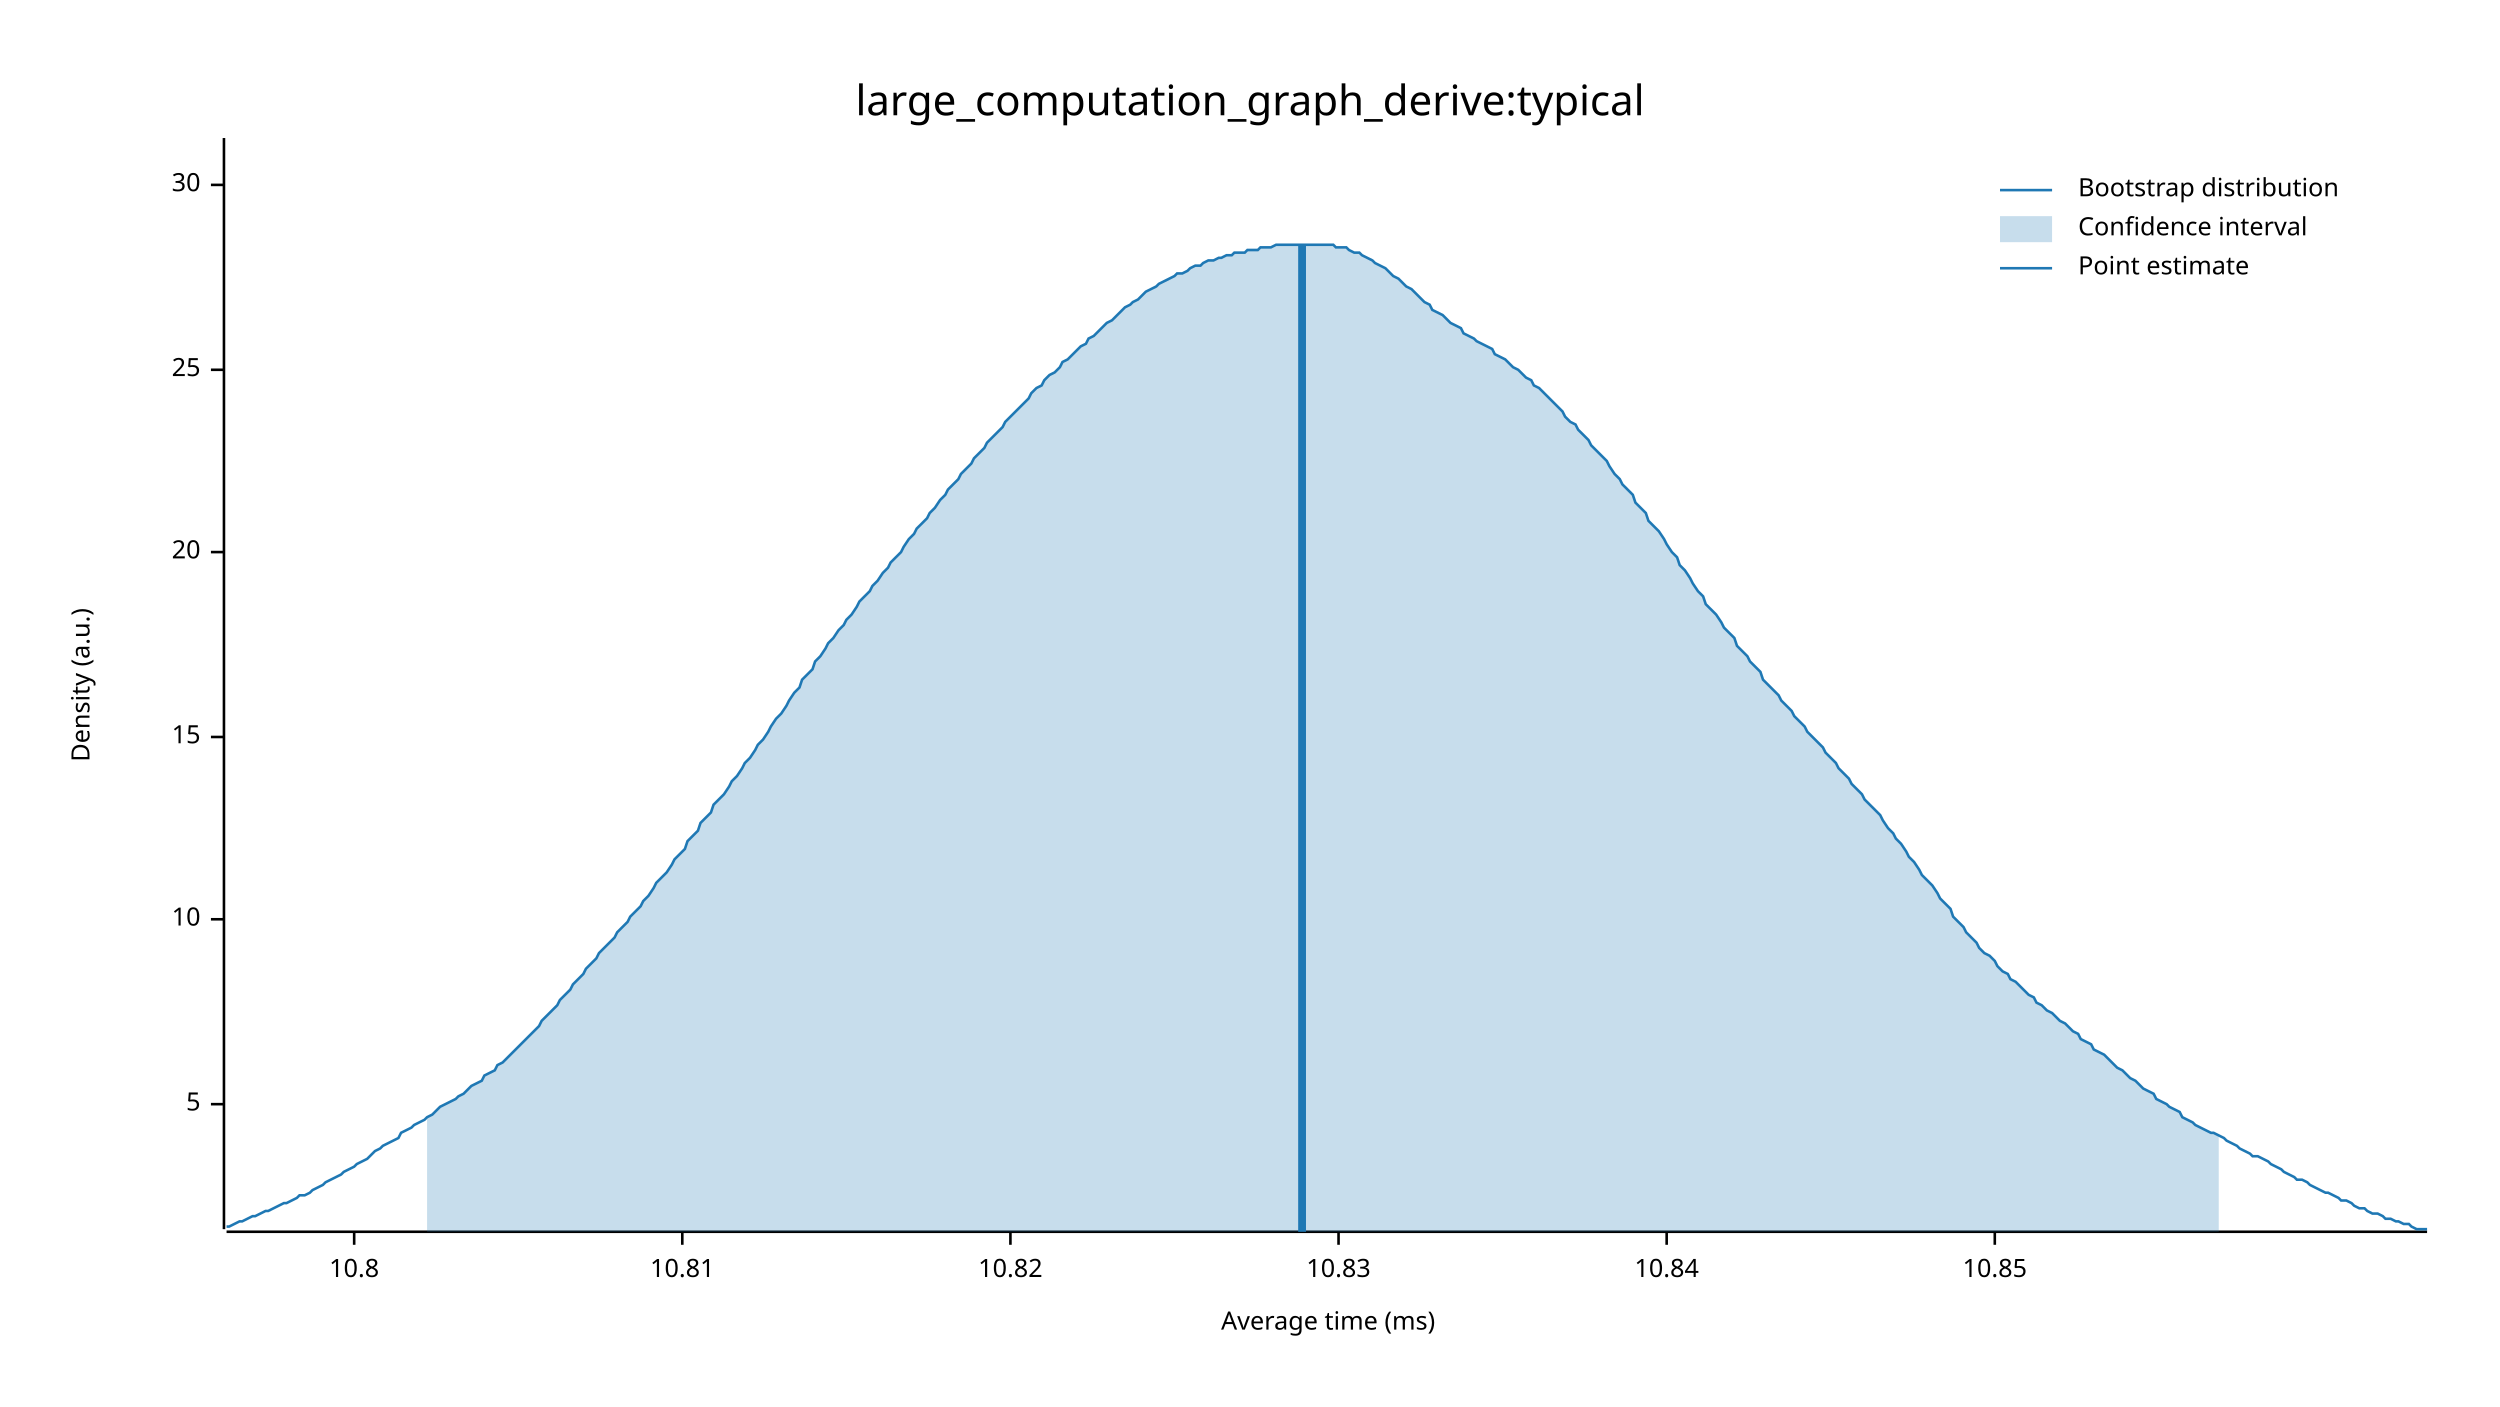
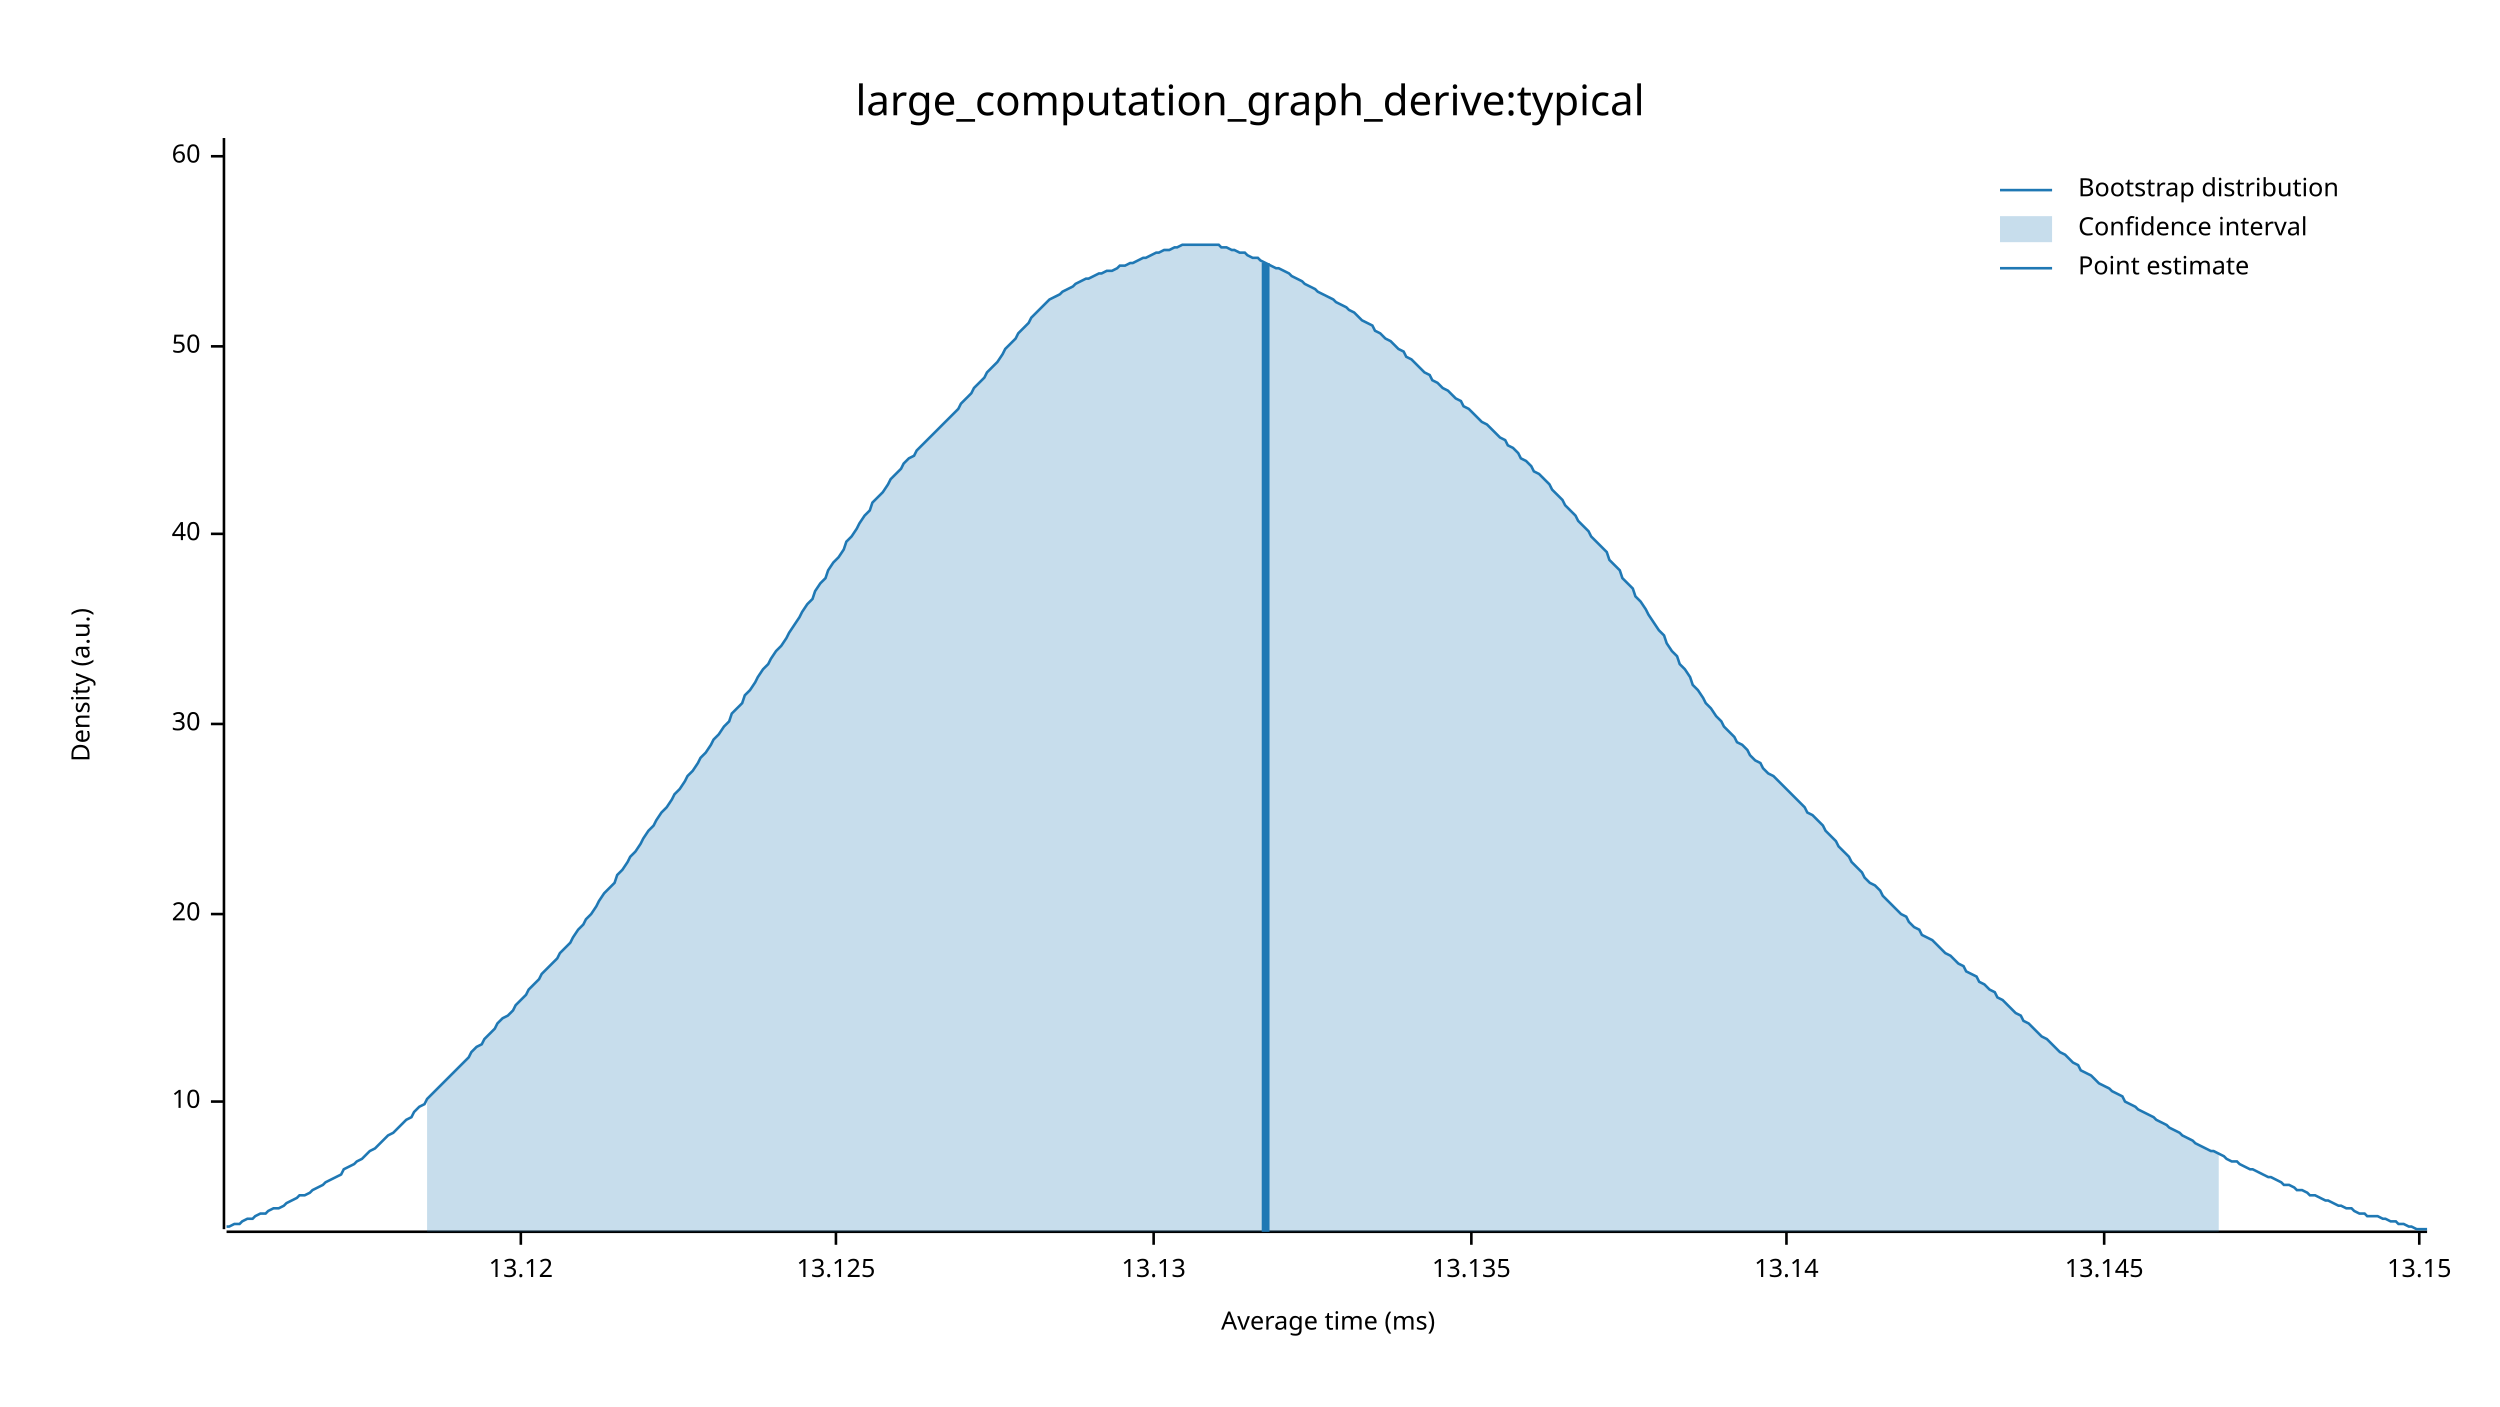
<svg xmlns="http://www.w3.org/2000/svg" width="960" height="540" viewBox="0 0 960 540">
  <text x="480" y="32" dy="0.76em" text-anchor="middle" font-family="sans-serif" font-size="16.129" opacity="1" fill="#000000">
large_computation_graph_derive:typical
</text>
  <text x="27" y="263" dy="0.76em" text-anchor="middle" font-family="sans-serif" font-size="9.677" opacity="1" fill="#000000" transform="rotate(270, 27, 263)">
Density (a.u.)
</text>
  <text x="510" y="513" dy="-0.5ex" text-anchor="middle" font-family="sans-serif" font-size="9.677" opacity="1" fill="#000000">
Average time (ms)
</text>
  <polyline fill="none" opacity="1" stroke="#000000" stroke-width="1" points="86,53 86,472 " />
-   <text x="77" y="424" dy="0.5ex" text-anchor="end" font-family="sans-serif" font-size="9.677" opacity="1" fill="#000000">
- 5
- </text>
-   <polyline fill="none" opacity="1" stroke="#000000" stroke-width="1" points="81,424 86,424 " />
-   <text x="77" y="353" dy="0.5ex" text-anchor="end" font-family="sans-serif" font-size="9.677" opacity="1" fill="#000000">
+   <text x="77" y="423" dy="0.5ex" text-anchor="end" font-family="sans-serif" font-size="9.677" opacity="1" fill="#000000">
10
</text>
-   <polyline fill="none" opacity="1" stroke="#000000" stroke-width="1" points="81,353 86,353 " />
-   <text x="77" y="283" dy="0.5ex" text-anchor="end" font-family="sans-serif" font-size="9.677" opacity="1" fill="#000000">
- 15
- </text>
-   <polyline fill="none" opacity="1" stroke="#000000" stroke-width="1" points="81,283 86,283 " />
-   <text x="77" y="212" dy="0.5ex" text-anchor="end" font-family="sans-serif" font-size="9.677" opacity="1" fill="#000000">
+   <polyline fill="none" opacity="1" stroke="#000000" stroke-width="1" points="81,423 86,423 " />
+   <text x="77" y="351" dy="0.5ex" text-anchor="end" font-family="sans-serif" font-size="9.677" opacity="1" fill="#000000">
20
</text>
-   <polyline fill="none" opacity="1" stroke="#000000" stroke-width="1" points="81,212 86,212 " />
-   <text x="77" y="142" dy="0.5ex" text-anchor="end" font-family="sans-serif" font-size="9.677" opacity="1" fill="#000000">
- 25
- </text>
-   <polyline fill="none" opacity="1" stroke="#000000" stroke-width="1" points="81,142 86,142 " />
-   <text x="77" y="71" dy="0.5ex" text-anchor="end" font-family="sans-serif" font-size="9.677" opacity="1" fill="#000000">
+   <polyline fill="none" opacity="1" stroke="#000000" stroke-width="1" points="81,351 86,351 " />
+   <text x="77" y="278" dy="0.5ex" text-anchor="end" font-family="sans-serif" font-size="9.677" opacity="1" fill="#000000">
30
</text>
-   <polyline fill="none" opacity="1" stroke="#000000" stroke-width="1" points="81,71 86,71 " />
+   <polyline fill="none" opacity="1" stroke="#000000" stroke-width="1" points="81,278 86,278 " />
+   <text x="77" y="205" dy="0.5ex" text-anchor="end" font-family="sans-serif" font-size="9.677" opacity="1" fill="#000000">
+ 40
+ </text>
+   <polyline fill="none" opacity="1" stroke="#000000" stroke-width="1" points="81,205 86,205 " />
+   <text x="77" y="133" dy="0.5ex" text-anchor="end" font-family="sans-serif" font-size="9.677" opacity="1" fill="#000000">
+ 50
+ </text>
+   <polyline fill="none" opacity="1" stroke="#000000" stroke-width="1" points="81,133 86,133 " />
+   <text x="77" y="60" dy="0.5ex" text-anchor="end" font-family="sans-serif" font-size="9.677" opacity="1" fill="#000000">
+ 60
+ </text>
+   <polyline fill="none" opacity="1" stroke="#000000" stroke-width="1" points="81,60 86,60 " />
  <polyline fill="none" opacity="1" stroke="#000000" stroke-width="1" points="87,473 932,473 " />
-   <text x="136" y="483" dy="0.76em" text-anchor="middle" font-family="sans-serif" font-size="9.677" opacity="1" fill="#000000">
- 10.8
+   <text x="200" y="483" dy="0.76em" text-anchor="middle" font-family="sans-serif" font-size="9.677" opacity="1" fill="#000000">
+ 13.12
</text>
-   <polyline fill="none" opacity="1" stroke="#000000" stroke-width="1" points="136,473 136,478 " />
-   <text x="262" y="483" dy="0.76em" text-anchor="middle" font-family="sans-serif" font-size="9.677" opacity="1" fill="#000000">
- 10.81
+   <polyline fill="none" opacity="1" stroke="#000000" stroke-width="1" points="200,473 200,478 " />
+   <text x="321" y="483" dy="0.76em" text-anchor="middle" font-family="sans-serif" font-size="9.677" opacity="1" fill="#000000">
+ 13.125
</text>
-   <polyline fill="none" opacity="1" stroke="#000000" stroke-width="1" points="262,473 262,478 " />
-   <text x="388" y="483" dy="0.76em" text-anchor="middle" font-family="sans-serif" font-size="9.677" opacity="1" fill="#000000">
- 10.82
+   <polyline fill="none" opacity="1" stroke="#000000" stroke-width="1" points="321,473 321,478 " />
+   <text x="443" y="483" dy="0.76em" text-anchor="middle" font-family="sans-serif" font-size="9.677" opacity="1" fill="#000000">
+ 13.13
</text>
-   <polyline fill="none" opacity="1" stroke="#000000" stroke-width="1" points="388,473 388,478 " />
-   <text x="514" y="483" dy="0.76em" text-anchor="middle" font-family="sans-serif" font-size="9.677" opacity="1" fill="#000000">
- 10.83
+   <polyline fill="none" opacity="1" stroke="#000000" stroke-width="1" points="443,473 443,478 " />
+   <text x="565" y="483" dy="0.76em" text-anchor="middle" font-family="sans-serif" font-size="9.677" opacity="1" fill="#000000">
+ 13.135
</text>
-   <polyline fill="none" opacity="1" stroke="#000000" stroke-width="1" points="514,473 514,478 " />
-   <text x="640" y="483" dy="0.76em" text-anchor="middle" font-family="sans-serif" font-size="9.677" opacity="1" fill="#000000">
- 10.84
+   <polyline fill="none" opacity="1" stroke="#000000" stroke-width="1" points="565,473 565,478 " />
+   <text x="686" y="483" dy="0.76em" text-anchor="middle" font-family="sans-serif" font-size="9.677" opacity="1" fill="#000000">
+ 13.14
</text>
-   <polyline fill="none" opacity="1" stroke="#000000" stroke-width="1" points="640,473 640,478 " />
-   <text x="766" y="483" dy="0.76em" text-anchor="middle" font-family="sans-serif" font-size="9.677" opacity="1" fill="#000000">
- 10.85
+   <polyline fill="none" opacity="1" stroke="#000000" stroke-width="1" points="686,473 686,478 " />
+   <text x="808" y="483" dy="0.76em" text-anchor="middle" font-family="sans-serif" font-size="9.677" opacity="1" fill="#000000">
+ 13.145
</text>
-   <polyline fill="none" opacity="1" stroke="#000000" stroke-width="1" points="766,473 766,478 " />
-   <polyline fill="none" opacity="1" stroke="#1F78B4" stroke-width="1" points="87,471 88,471 90,470 92,469 93,469 95,468 97,467 98,467 100,466 102,465 103,465 105,464 107,463 109,462 110,462 112,461 114,460 115,459 117,459 119,458 120,457 122,456 124,455 125,454 127,453 129,452 131,451 132,450 134,449 136,448 137,447 139,446 141,445 142,444 144,442 146,441 147,440 149,439 151,438 153,437 154,435 156,434 158,433 159,432 161,431 163,430 164,429 166,428 168,426 169,425 171,424 173,423 175,422 176,421 178,420 180,418 181,417 183,416 185,415 186,413 188,412 190,411 191,409 193,408 195,406 197,404 198,403 200,401 202,399 203,398 205,396 207,394 208,392 210,390 212,388 214,386 215,384 217,382 219,380 220,378 222,376 224,374 225,372 227,370 229,368 230,366 232,364 234,362 236,360 237,358 239,356 241,354 242,352 244,350 246,348 247,346 249,344 251,341 252,339 254,337 256,335 258,332 259,330 261,328 263,326 264,323 266,321 268,319 269,316 271,314 273,312 274,309 276,307 278,305 280,302 281,300 283,298 285,295 286,293 288,291 290,288 291,286 293,284 295,281 296,279 298,276 300,274 302,271 303,269 305,266 307,264 308,261 310,259 312,257 313,254 315,252 317,249 318,247 320,245 322,242 324,240 325,238 327,236 329,233 330,231 332,229 334,227 335,225 337,223 339,220 341,218 342,216 344,214 346,212 347,210 349,207 351,205 352,203 354,201 356,199 357,197 359,195 361,192 363,190 364,188 366,186 368,184 369,182 371,180 373,178 374,176 376,174 378,172 379,170 381,168 383,166 385,164 386,162 388,160 390,158 391,157 393,155 395,153 396,151 398,149 400,148 401,146 403,144 405,143 407,141 408,139 410,138 412,136 413,135 415,133 417,132 418,130 420,129 422,127 423,126 425,124 427,123 429,121 430,120 432,118 434,117 435,116 437,115 439,113 440,112 442,111 444,110 445,109 447,108 449,107 451,106 452,105 454,105 456,104 457,103 459,102 461,102 462,101 464,100 466,100 468,99 469,99 471,98 473,98 474,97 476,97 478,97 479,96 481,96 483,96 484,95 486,95 488,95 490,94 491,94 493,94 495,94 496,94 498,94 500,94 501,94 503,94 505,94 506,94 508,94 510,94 512,94 513,95 515,95 517,95 518,96 520,97 522,97 523,98 525,99 527,100 528,101 530,102 532,103 534,105 535,106 537,107 539,109 540,110 542,111 544,113 545,114 547,116 549,117 550,119 552,120 554,121 556,123 557,124 559,125 561,126 562,128 564,129 566,130 567,131 569,132 571,133 573,134 574,136 576,137 578,138 579,139 581,141 583,142 584,143 586,145 588,146 589,148 591,149 593,151 595,153 596,154 598,156 600,158 601,160 603,162 605,163 606,165 608,167 610,169 611,171 613,173 615,175 617,177 618,179 620,182 622,184 623,186 625,188 627,190 628,193 630,195 632,197 633,200 635,202 637,204 639,207 640,209 642,212 644,214 645,217 647,219 649,222 650,224 652,227 654,229 655,232 657,234 659,236 661,239 662,241 664,243 666,245 667,248 669,250 671,252 672,254 674,256 676,258 677,261 679,263 681,265 683,267 684,269 686,271 688,273 689,275 691,277 693,279 694,281 696,283 698,285 700,287 701,289 703,291 705,293 706,295 708,297 710,299 711,301 713,303 715,305 716,307 718,309 720,311 722,313 723,315 725,318 727,320 728,322 730,324 732,327 733,329 735,331 737,334 738,336 740,338 742,340 744,343 745,345 747,347 749,349 750,352 752,354 754,356 755,358 757,360 759,362 760,364 762,366 764,367 766,369 767,371 769,373 771,374 772,376 774,377 776,379 777,380 779,382 781,383 782,385 784,386 786,388 788,389 789,390 791,392 793,393 794,394 796,396 798,397 799,399 801,400 803,401 804,403 806,404 808,405 810,407 811,408 813,410 815,411 816,412 818,414 820,415 821,416 823,418 825,419 827,420 828,422 830,423 832,424 833,425 835,426 837,427 838,429 840,430 842,431 843,432 845,433 847,434 849,435 850,435 852,436 854,437 855,438 857,439 859,440 860,441 862,442 864,443 865,444 867,444 869,445 871,446 872,447 874,448 876,449 877,450 879,451 881,452 882,453 884,453 886,454 887,455 889,456 891,457 893,458 894,458 896,459 898,460 899,461 901,461 903,462 904,463 906,464 908,464 909,465 911,466 913,466 915,467 916,468 918,468 920,469 921,469 923,470 925,470 926,471 928,472 930,472 932,472 " />
-   <polygon opacity="0.25" fill="#1F78B4" points="164,429 166,428 168,426 169,425 171,424 173,423 175,422 176,421 178,420 180,418 181,417 183,416 185,415 186,413 188,412 190,411 191,409 193,408 195,406 197,404 198,403 200,401 202,399 203,398 205,396 207,394 208,392 210,390 212,388 214,386 215,384 217,382 219,380 220,378 222,376 224,374 225,372 227,370 229,368 230,366 232,364 234,362 236,360 237,358 239,356 241,354 242,352 244,350 246,348 247,346 249,344 251,341 252,339 254,337 256,335 258,332 259,330 261,328 263,326 264,323 266,321 268,319 269,316 271,314 273,312 274,309 276,307 278,305 280,302 281,300 283,298 285,295 286,293 288,291 290,288 291,286 293,284 295,281 296,279 298,276 300,274 302,271 303,269 305,266 307,264 308,261 310,259 312,257 313,254 315,252 317,249 318,247 320,245 322,242 324,240 325,238 327,236 329,233 330,231 332,229 334,227 335,225 337,223 339,220 341,218 342,216 344,214 346,212 347,210 349,207 351,205 352,203 354,201 356,199 357,197 359,195 361,192 363,190 364,188 366,186 368,184 369,182 371,180 373,178 374,176 376,174 378,172 379,170 381,168 383,166 385,164 386,162 388,160 390,158 391,157 393,155 395,153 396,151 398,149 400,148 401,146 403,144 405,143 407,141 408,139 410,138 412,136 413,135 415,133 417,132 418,130 420,129 422,127 423,126 425,124 427,123 429,121 430,120 432,118 434,117 435,116 437,115 439,113 440,112 442,111 444,110 445,109 447,108 449,107 451,106 452,105 454,105 456,104 457,103 459,102 461,102 462,101 464,100 466,100 468,99 469,99 471,98 473,98 474,97 476,97 478,97 479,96 481,96 483,96 484,95 486,95 488,95 490,94 491,94 493,94 495,94 496,94 498,94 500,94 501,94 503,94 505,94 506,94 508,94 510,94 512,94 513,95 515,95 517,95 518,96 520,97 522,97 523,98 525,99 527,100 528,101 530,102 532,103 534,105 535,106 537,107 539,109 540,110 542,111 544,113 545,114 547,116 549,117 550,119 552,120 554,121 556,123 557,124 559,125 561,126 562,128 564,129 566,130 567,131 569,132 571,133 573,134 574,136 576,137 578,138 579,139 581,141 583,142 584,143 586,145 588,146 589,148 591,149 593,151 595,153 596,154 598,156 600,158 601,160 603,162 605,163 606,165 608,167 610,169 611,171 613,173 615,175 617,177 618,179 620,182 622,184 623,186 625,188 627,190 628,193 630,195 632,197 633,200 635,202 637,204 639,207 640,209 642,212 644,214 645,217 647,219 649,222 650,224 652,227 654,229 655,232 657,234 659,236 661,239 662,241 664,243 666,245 667,248 669,250 671,252 672,254 674,256 676,258 677,261 679,263 681,265 683,267 684,269 686,271 688,273 689,275 691,277 693,279 694,281 696,283 698,285 700,287 701,289 703,291 705,293 706,295 708,297 710,299 711,301 713,303 715,305 716,307 718,309 720,311 722,313 723,315 725,318 727,320 728,322 730,324 732,327 733,329 735,331 737,334 738,336 740,338 742,340 744,343 745,345 747,347 749,349 750,352 752,354 754,356 755,358 757,360 759,362 760,364 762,366 764,367 766,369 767,371 769,373 771,374 772,376 774,377 776,379 777,380 779,382 781,383 782,385 784,386 786,388 788,389 789,390 791,392 793,393 794,394 796,396 798,397 799,399 801,400 803,401 804,403 806,404 808,405 810,407 811,408 813,410 815,411 816,412 818,414 820,415 821,416 823,418 825,419 827,420 828,422 830,423 832,424 833,425 835,426 837,427 838,429 840,430 842,431 843,432 845,433 847,434 849,435 850,435 852,436 852,473 164,473 " />
-   <polyline fill="none" opacity="1" stroke="#1F78B4" stroke-width="3" points="500,473 500,94 " />
+   <polyline fill="none" opacity="1" stroke="#000000" stroke-width="1" points="808,473 808,478 " />
+   <text x="929" y="483" dy="0.76em" text-anchor="middle" font-family="sans-serif" font-size="9.677" opacity="1" fill="#000000">
+ 13.15
+ </text>
+   <polyline fill="none" opacity="1" stroke="#000000" stroke-width="1" points="929,473 929,478 " />
+   <polyline fill="none" opacity="1" stroke="#1F78B4" stroke-width="1" points="87,471 88,471 90,470 92,470 93,469 95,468 97,468 98,467 100,466 102,466 103,465 105,464 107,464 109,463 110,462 112,461 114,460 115,459 117,459 119,458 120,457 122,456 124,455 125,454 127,453 129,452 131,451 132,449 134,448 136,447 137,446 139,445 141,443 142,442 144,441 146,439 147,438 149,436 151,435 153,433 154,432 156,430 158,429 159,427 161,425 163,424 164,422 166,420 168,418 169,417 171,415 173,413 175,411 176,410 178,408 180,406 181,404 183,402 185,401 186,399 188,397 190,395 191,393 193,391 195,390 197,388 198,386 200,384 202,382 203,380 205,378 207,376 208,374 210,372 212,370 214,368 215,366 217,364 219,362 220,360 222,357 224,355 225,353 227,351 229,348 230,346 232,343 234,341 236,339 237,336 239,334 241,331 242,329 244,327 246,324 247,322 249,319 251,317 252,315 254,312 256,310 258,307 259,305 261,303 263,300 264,298 266,296 268,293 269,291 271,289 273,286 274,284 276,282 278,279 280,277 281,274 283,272 285,270 286,267 288,265 290,262 291,260 293,257 295,255 296,253 298,250 300,248 302,245 303,243 305,240 307,237 308,235 310,232 312,230 313,227 315,224 317,222 318,219 320,216 322,214 324,211 325,208 327,206 329,203 330,201 332,198 334,196 335,193 337,191 339,189 341,186 342,184 344,182 346,180 347,178 349,176 351,175 352,173 354,171 356,169 357,168 359,166 361,164 363,162 364,161 366,159 368,157 369,155 371,153 373,151 374,149 376,147 378,145 379,143 381,141 383,139 385,136 386,134 388,132 390,130 391,128 393,126 395,124 396,122 398,120 400,118 401,117 403,115 405,114 407,113 408,112 410,111 412,110 413,109 415,108 417,107 418,107 420,106 422,105 423,105 425,104 427,104 429,103 430,102 432,102 434,101 435,101 437,100 439,99 440,99 442,98 444,97 445,97 447,96 449,96 451,95 452,95 454,94 456,94 457,94 459,94 461,94 462,94 464,94 466,94 468,94 469,95 471,95 473,96 474,96 476,97 478,97 479,98 481,99 483,99 484,100 486,101 488,102 490,103 491,103 493,104 495,105 496,106 498,107 500,108 501,109 503,110 505,111 506,112 508,113 510,114 512,115 513,116 515,117 517,118 518,119 520,120 522,122 523,123 525,124 527,125 528,127 530,128 532,130 534,131 535,132 537,134 539,135 540,137 542,138 544,140 545,141 547,143 549,144 550,146 552,147 554,149 556,150 557,151 559,153 561,154 562,156 564,157 566,159 567,160 569,162 571,163 573,165 574,166 576,168 578,169 579,171 581,172 583,174 584,176 586,177 588,179 589,181 591,182 593,184 595,186 596,188 598,190 600,192 601,194 603,196 605,198 606,200 608,202 610,204 611,206 613,208 615,210 617,212 618,215 620,217 622,219 623,222 625,224 627,226 628,229 630,231 632,234 633,236 635,239 637,242 639,244 640,247 642,250 644,252 645,255 647,257 649,260 650,263 652,265 654,268 655,270 657,272 659,275 661,277 662,279 664,281 666,283 667,285 669,286 671,288 672,290 674,292 676,293 677,295 679,297 681,298 683,300 684,301 686,303 688,305 689,306 691,308 693,310 694,312 696,313 698,315 700,317 701,319 703,321 705,323 706,325 708,327 710,329 711,331 713,333 715,335 716,337 718,339 720,340 722,342 723,344 725,346 727,348 728,349 730,351 732,352 733,354 735,356 737,357 738,359 740,360 742,361 744,363 745,364 747,366 749,367 750,368 752,370 754,371 755,373 757,374 759,375 760,377 762,378 764,380 766,381 767,383 769,384 771,386 772,387 774,389 776,390 777,392 779,393 781,395 782,396 784,398 786,399 788,401 789,402 791,404 793,405 794,406 796,408 798,409 799,411 801,412 803,413 804,414 806,416 808,417 810,418 811,419 813,420 815,421 816,423 818,424 820,425 821,426 823,427 825,428 827,429 828,430 830,431 832,432 833,433 835,434 837,435 838,436 840,437 842,438 843,439 845,440 847,441 849,442 850,442 852,443 854,444 855,445 857,446 859,446 860,447 862,448 864,449 865,449 867,450 869,451 871,452 872,452 874,453 876,454 877,455 879,455 881,456 882,457 884,457 886,458 887,459 889,459 891,460 893,461 894,461 896,462 898,463 899,463 901,464 903,464 904,465 906,466 908,466 909,467 911,467 913,467 915,468 916,468 918,469 920,469 921,470 923,470 925,471 926,471 928,472 930,472 932,472 " />
+   <polygon opacity="0.25" fill="#1F78B4" points="164,422 166,420 168,418 169,417 171,415 173,413 175,411 176,410 178,408 180,406 181,404 183,402 185,401 186,399 188,397 190,395 191,393 193,391 195,390 197,388 198,386 200,384 202,382 203,380 205,378 207,376 208,374 210,372 212,370 214,368 215,366 217,364 219,362 220,360 222,357 224,355 225,353 227,351 229,348 230,346 232,343 234,341 236,339 237,336 239,334 241,331 242,329 244,327 246,324 247,322 249,319 251,317 252,315 254,312 256,310 258,307 259,305 261,303 263,300 264,298 266,296 268,293 269,291 271,289 273,286 274,284 276,282 278,279 280,277 281,274 283,272 285,270 286,267 288,265 290,262 291,260 293,257 295,255 296,253 298,250 300,248 302,245 303,243 305,240 307,237 308,235 310,232 312,230 313,227 315,224 317,222 318,219 320,216 322,214 324,211 325,208 327,206 329,203 330,201 332,198 334,196 335,193 337,191 339,189 341,186 342,184 344,182 346,180 347,178 349,176 351,175 352,173 354,171 356,169 357,168 359,166 361,164 363,162 364,161 366,159 368,157 369,155 371,153 373,151 374,149 376,147 378,145 379,143 381,141 383,139 385,136 386,134 388,132 390,130 391,128 393,126 395,124 396,122 398,120 400,118 401,117 403,115 405,114 407,113 408,112 410,111 412,110 413,109 415,108 417,107 418,107 420,106 422,105 423,105 425,104 427,104 429,103 430,102 432,102 434,101 435,101 437,100 439,99 440,99 442,98 444,97 445,97 447,96 449,96 451,95 452,95 454,94 456,94 457,94 459,94 461,94 462,94 464,94 466,94 468,94 469,95 471,95 473,96 474,96 476,97 478,97 479,98 481,99 483,99 484,100 486,101 488,102 490,103 491,103 493,104 495,105 496,106 498,107 500,108 501,109 503,110 505,111 506,112 508,113 510,114 512,115 513,116 515,117 517,118 518,119 520,120 522,122 523,123 525,124 527,125 528,127 530,128 532,130 534,131 535,132 537,134 539,135 540,137 542,138 544,140 545,141 547,143 549,144 550,146 552,147 554,149 556,150 557,151 559,153 561,154 562,156 564,157 566,159 567,160 569,162 571,163 573,165 574,166 576,168 578,169 579,171 581,172 583,174 584,176 586,177 588,179 589,181 591,182 593,184 595,186 596,188 598,190 600,192 601,194 603,196 605,198 606,200 608,202 610,204 611,206 613,208 615,210 617,212 618,215 620,217 622,219 623,222 625,224 627,226 628,229 630,231 632,234 633,236 635,239 637,242 639,244 640,247 642,250 644,252 645,255 647,257 649,260 650,263 652,265 654,268 655,270 657,272 659,275 661,277 662,279 664,281 666,283 667,285 669,286 671,288 672,290 674,292 676,293 677,295 679,297 681,298 683,300 684,301 686,303 688,305 689,306 691,308 693,310 694,312 696,313 698,315 700,317 701,319 703,321 705,323 706,325 708,327 710,329 711,331 713,333 715,335 716,337 718,339 720,340 722,342 723,344 725,346 727,348 728,349 730,351 732,352 733,354 735,356 737,357 738,359 740,360 742,361 744,363 745,364 747,366 749,367 750,368 752,370 754,371 755,373 757,374 759,375 760,377 762,378 764,380 766,381 767,383 769,384 771,386 772,387 774,389 776,390 777,392 779,393 781,395 782,396 784,398 786,399 788,401 789,402 791,404 793,405 794,406 796,408 798,409 799,411 801,412 803,413 804,414 806,416 808,417 810,418 811,419 813,420 815,421 816,423 818,424 820,425 821,426 823,427 825,428 827,429 828,430 830,431 832,432 833,433 835,434 837,435 838,436 840,437 842,438 843,439 845,440 847,441 849,442 850,442 852,443 852,473 164,473 " />
+   <polyline fill="none" opacity="1" stroke="#1F78B4" stroke-width="3" points="486,473 486,101 " />
  <text x="798" y="68" dy="0.76em" text-anchor="start" font-family="sans-serif" font-size="9.677" opacity="1" fill="#000000">
Bootstrap distribution
</text>
  <text x="798" y="83" dy="0.76em" text-anchor="start" font-family="sans-serif" font-size="9.677" opacity="1" fill="#000000">
Confidence interval
</text>
  <text x="798" y="98" dy="0.76em" text-anchor="start" font-family="sans-serif" font-size="9.677" opacity="1" fill="#000000">
Point estimate
</text>
  <polyline fill="none" opacity="1" stroke="#1F78B4" stroke-width="1" points="768,73 788,73 " />
  <rect x="768" y="83" width="20" height="10" opacity="0.25" fill="#1F78B4" stroke="none" />
  <polyline fill="none" opacity="1" stroke="#1F78B4" stroke-width="1" points="768,103 788,103 " />
</svg>
